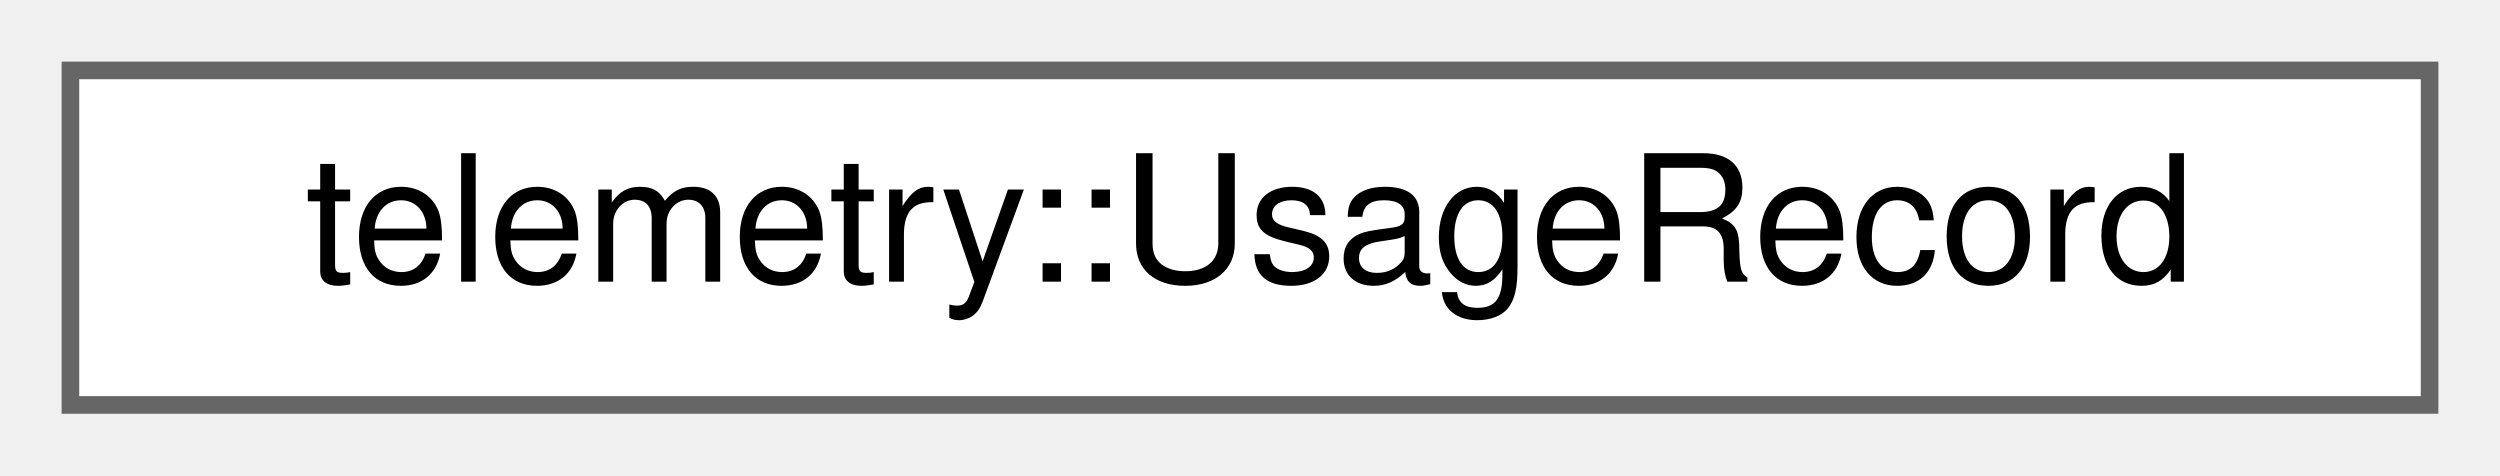
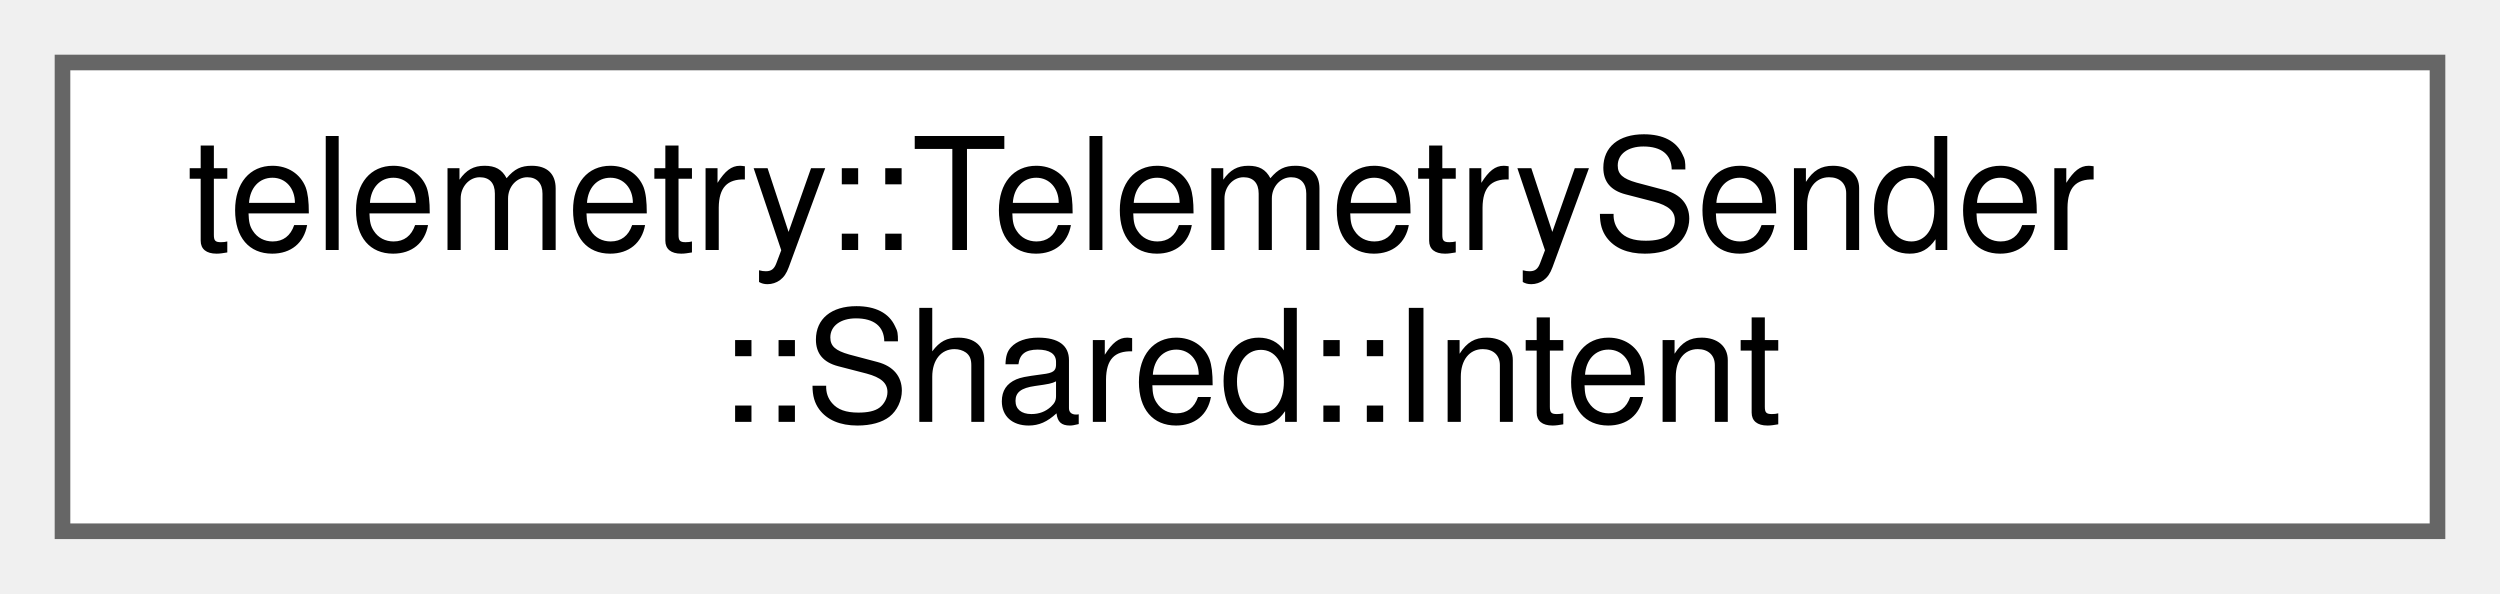
- <svg xmlns="http://www.w3.org/2000/svg" xmlns:xlink="http://www.w3.org/1999/xlink" width="142pt" height="27pt" viewBox="0.00 0.00 142.00 27.00">
-   <g id="graph0" class="graph" transform="scale(1 1) rotate(0) translate(4 23)">
+ <svg xmlns="http://www.w3.org/2000/svg" xmlns:xlink="http://www.w3.org/1999/xlink" width="160pt" height="38pt" viewBox="0.00 0.00 160.00 38.00">
+   <g id="graph0" class="graph" transform="scale(1 1) rotate(0) translate(4 34)">
    <g id="Node000000" class="node">
      <g id="a_Node000000">
-         <a xlink:href="structtelemetry_1_1_usage_record.html" target="_top" xlink:title="A usage event with the installation ID it is sent under.">
-           <polygon fill="white" stroke="#666666" points="134,-19 0,-19 0,0 134,0 134,-19" />
-           <text text-anchor="middle" x="67" y="-7" font-family="Helvetica,sans-Serif" font-size="10.00">telemetry::UsageRecord</text>
+         <a xlink:href="structtelemetry_1_1_telemetry_sender_1_1_shared_1_1_intent.html" target="_top" xlink:title=" ">
+           <polygon fill="white" stroke="#666666" points="152,-30 0,-30 0,0 152,0 152,-30" />
+           <text text-anchor="start" x="8" y="-18" font-family="Helvetica,sans-Serif" font-size="10.00">telemetry::TelemetrySender</text>
+           <text text-anchor="middle" x="76" y="-7" font-family="Helvetica,sans-Serif" font-size="10.00">::Shared::Intent</text>
        </a>
      </g>
    </g>
  </g>
</svg>
